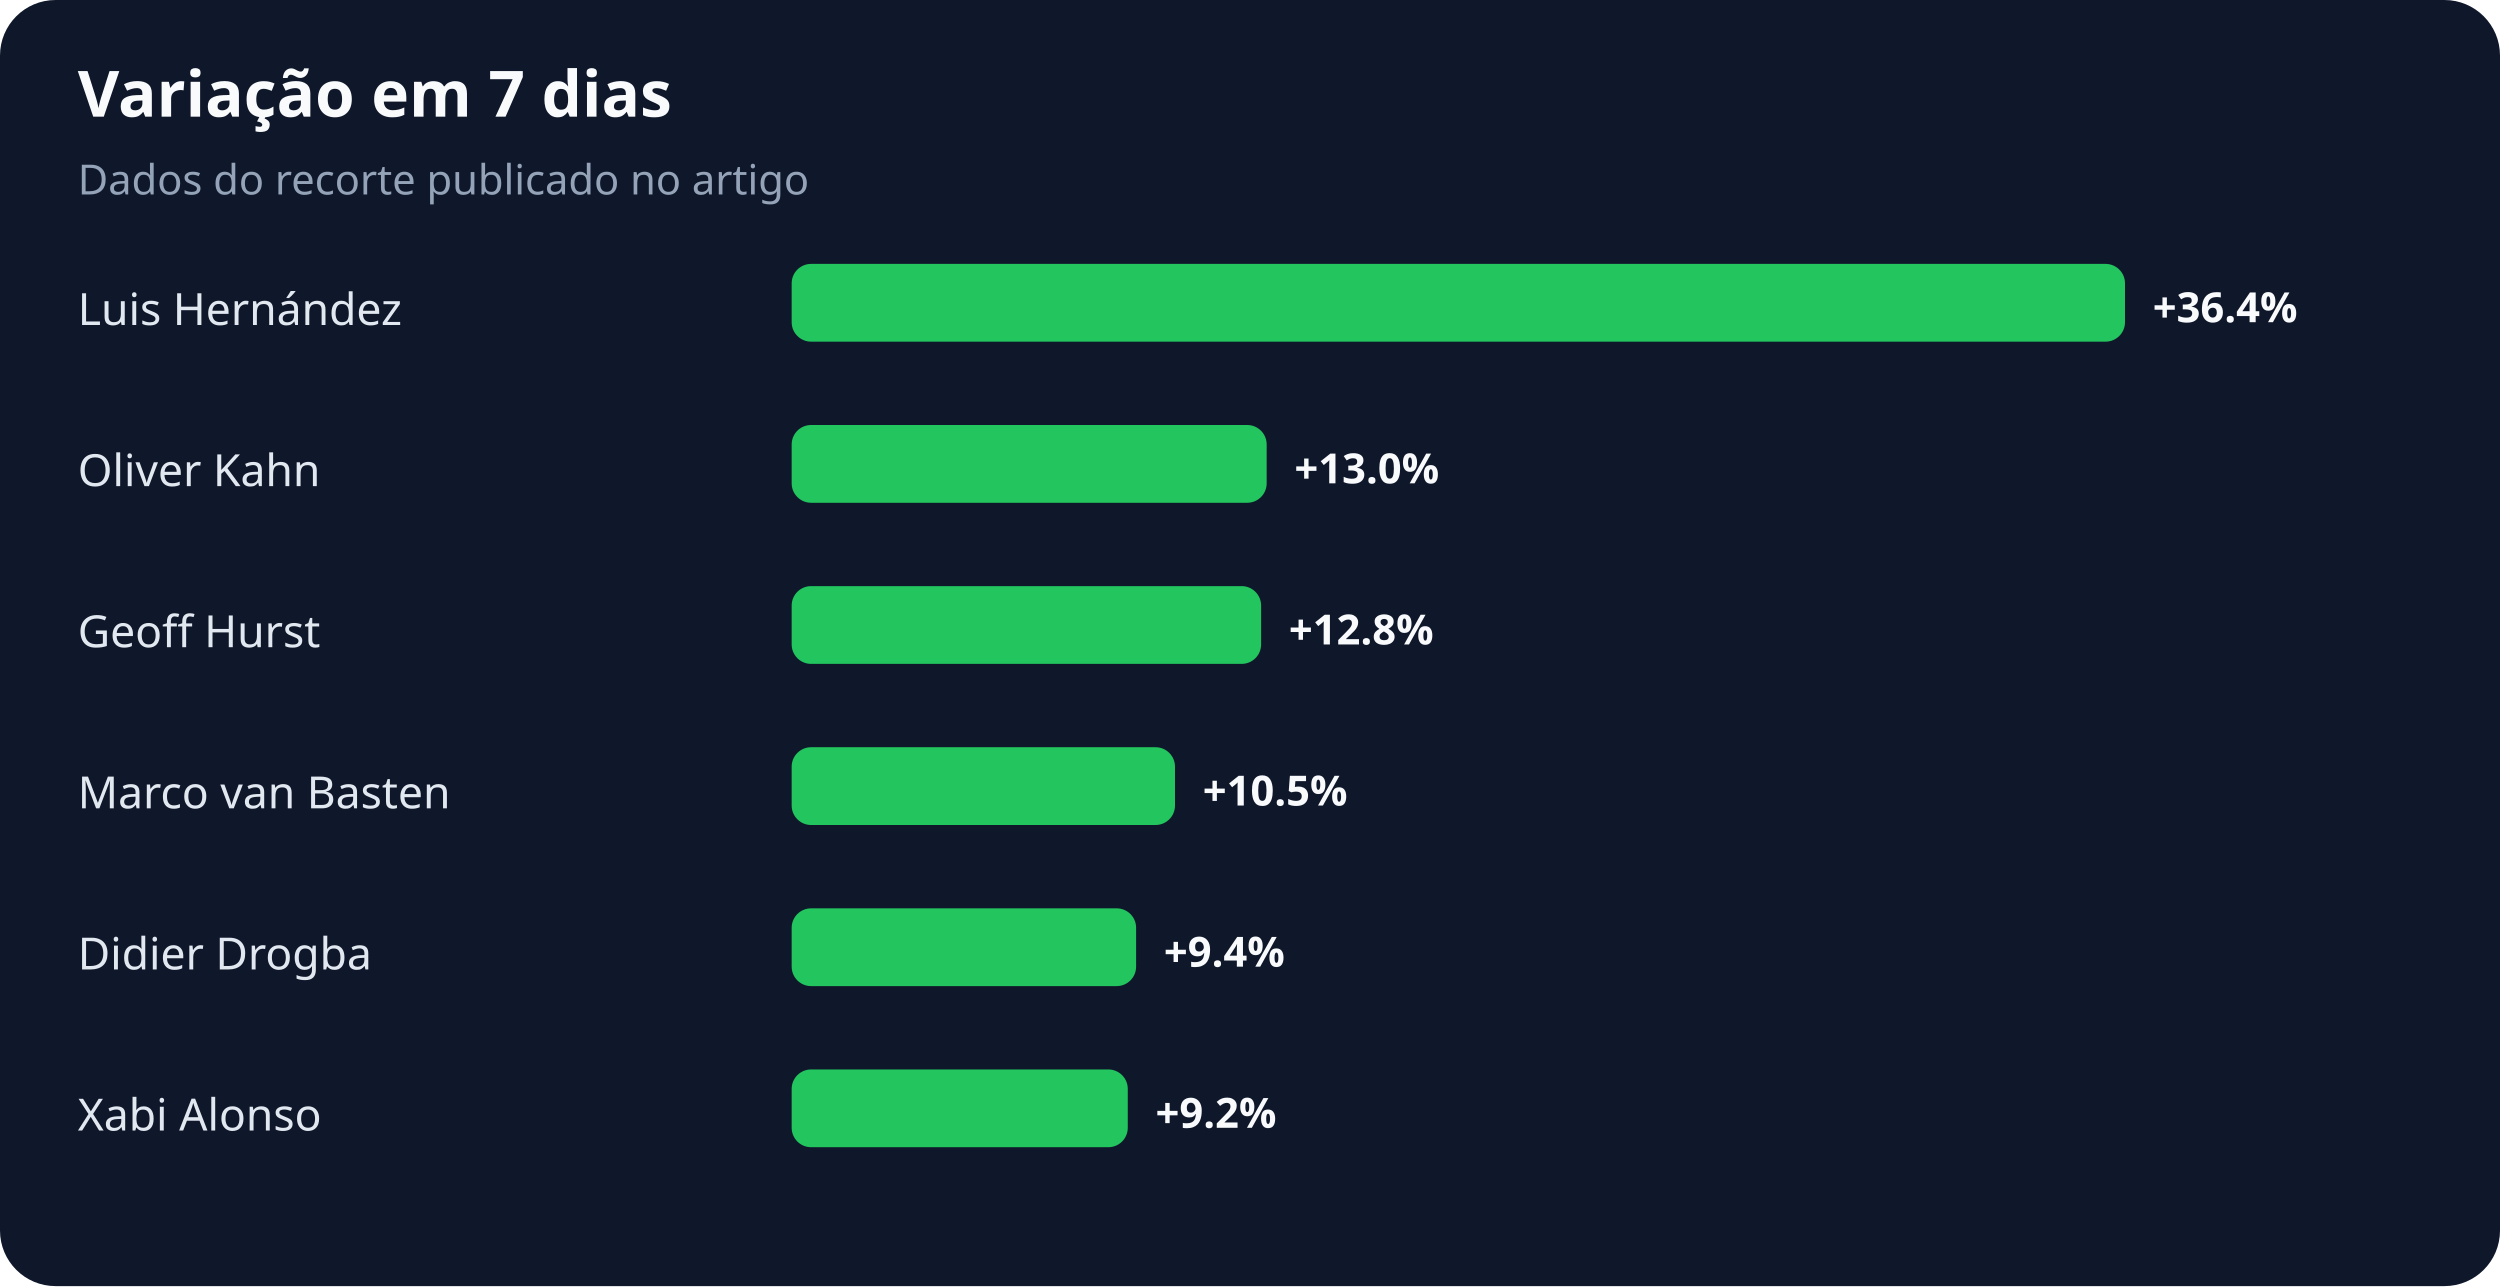
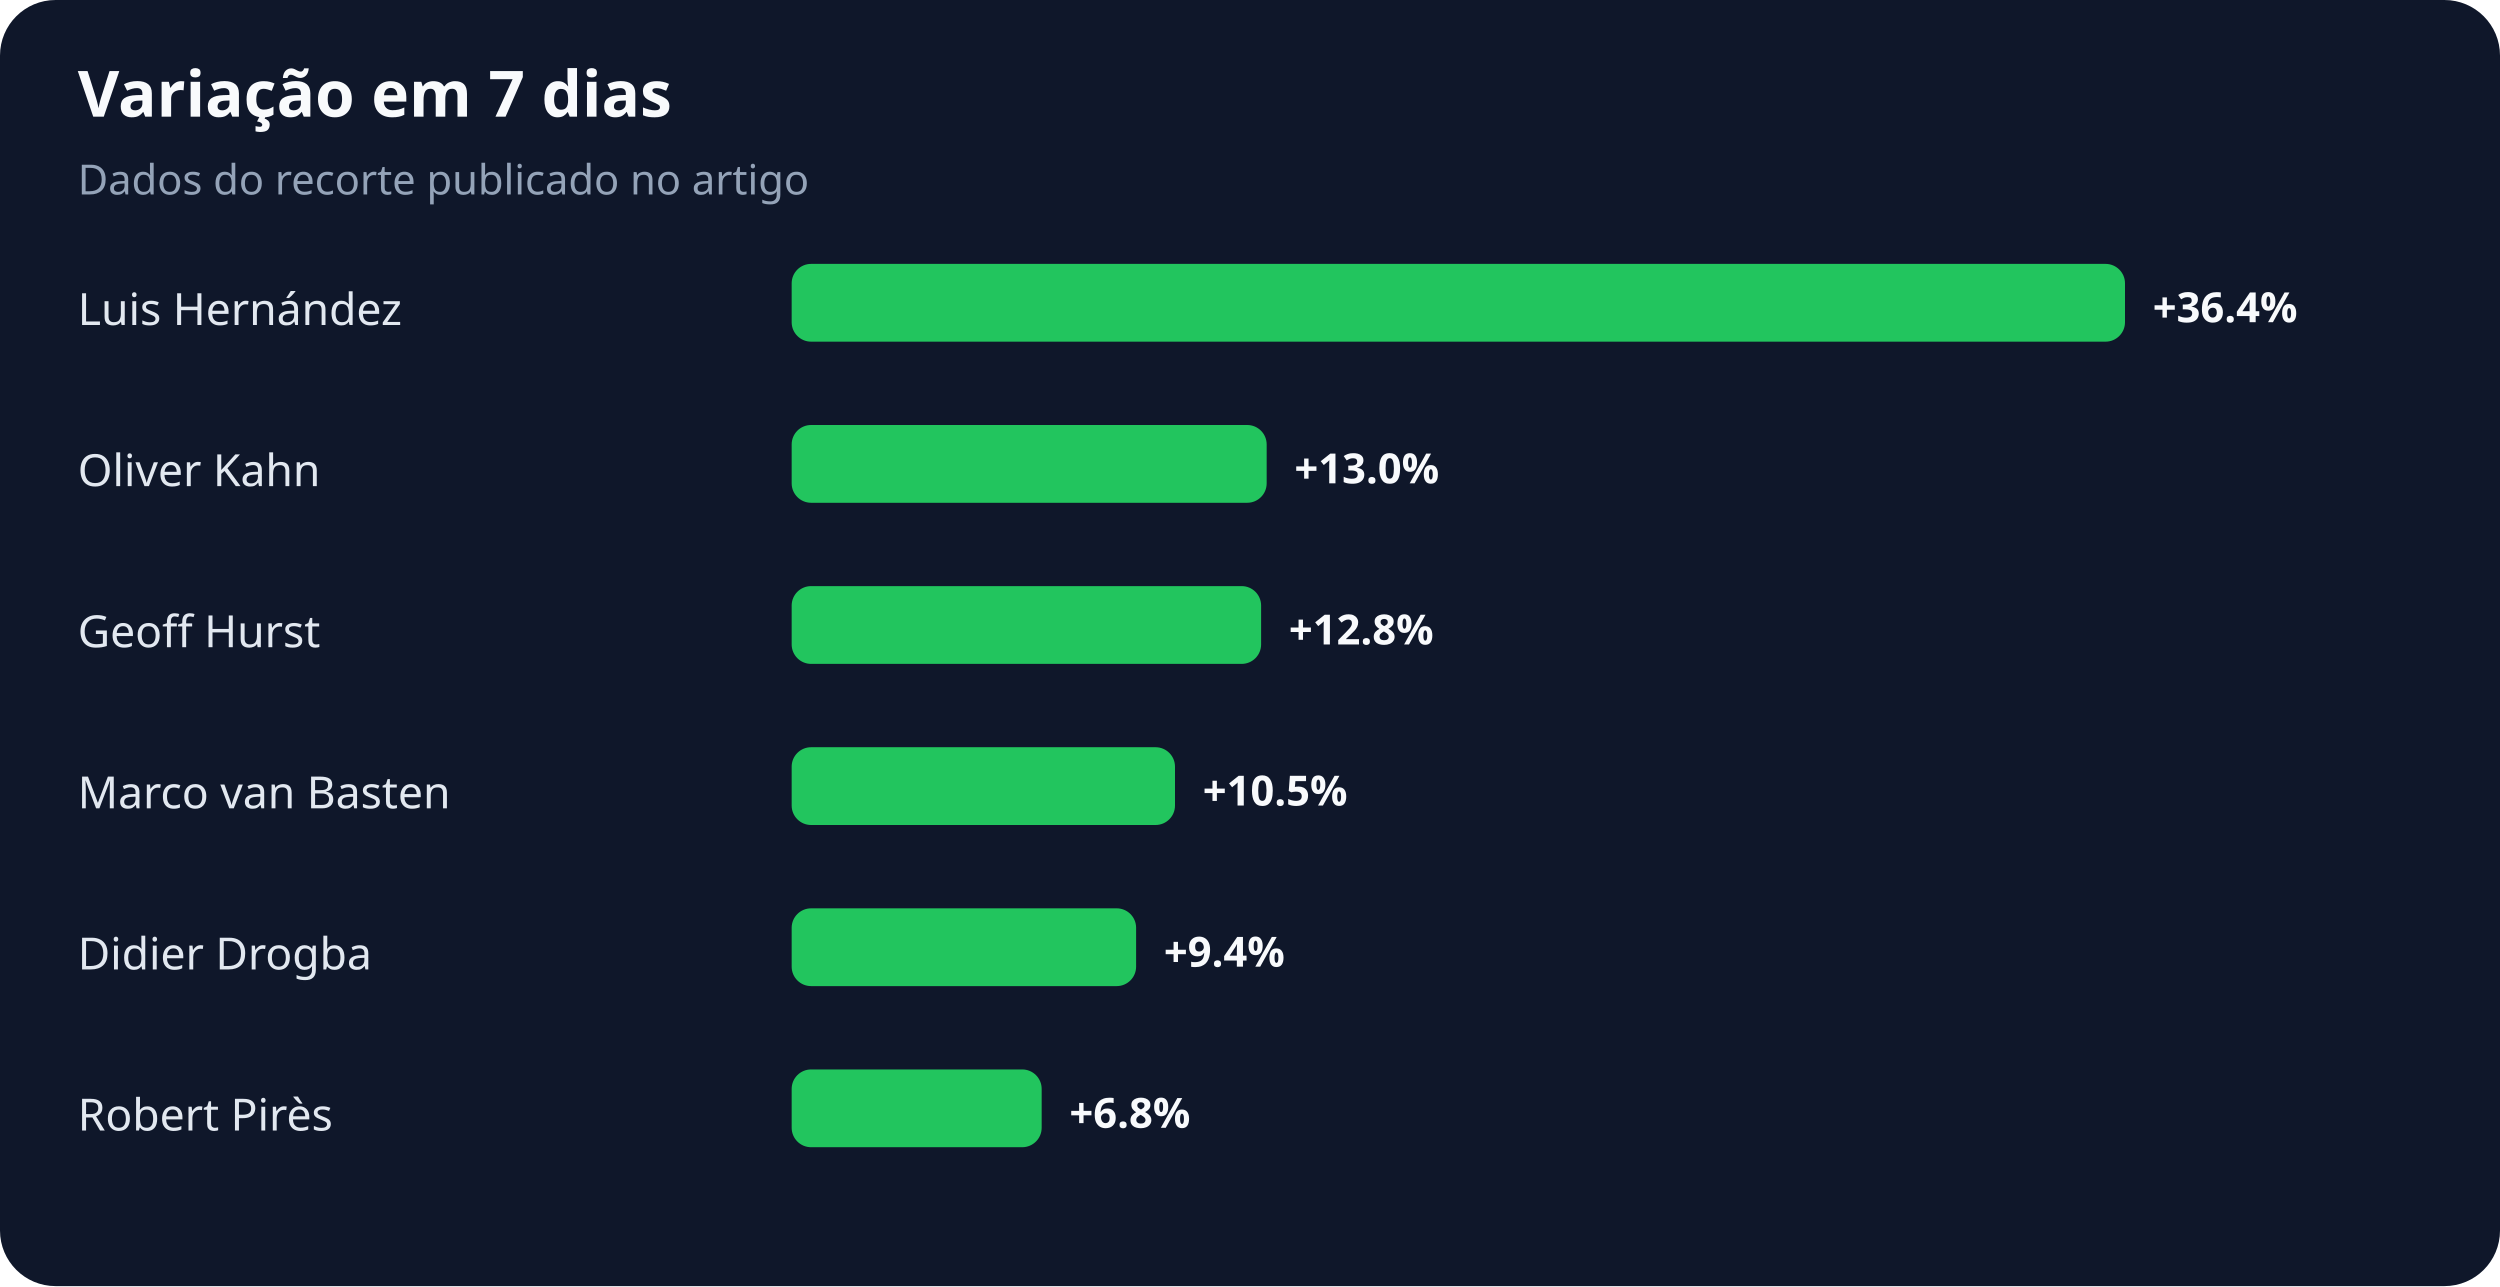
<svg xmlns="http://www.w3.org/2000/svg" width="900" height="463" viewBox="0 0 900 463" role="img" aria-labelledby="title desc">
  <rect width="100%" height="100%" rx="20" fill="#0f172a" />
  <text x="28" y="42" fill="#f8fafc" font-family="system-ui,sans-serif" font-size="23" font-weight="700">Variação em 7 dias</text>
  <text x="28" y="70" fill="#94a3b8" font-family="system-ui,sans-serif" font-size="15">Dados do recorte publicado no artigo</text>
  <text x="28" y="117" fill="#e2e8f0" font-family="system-ui,sans-serif" font-size="16">Luis Hernández</text>
  <rect x="285" y="95" width="480" height="28" rx="7" fill="#22c55e" />
  <text x="775" y="116" fill="#f8fafc" font-family="system-ui,sans-serif" font-size="15" font-weight="700">+36.4%</text>
  <text x="28" y="175" fill="#e2e8f0" font-family="system-ui,sans-serif" font-size="16">Oliver Kahn</text>
  <rect x="285" y="153" width="171" height="28" rx="7" fill="#22c55e" />
  <text x="466" y="174" fill="#f8fafc" font-family="system-ui,sans-serif" font-size="15" font-weight="700">+13.0%</text>
  <text x="28" y="233" fill="#e2e8f0" font-family="system-ui,sans-serif" font-size="16">Geoff Hurst</text>
  <rect x="285" y="211" width="169" height="28" rx="7" fill="#22c55e" />
  <text x="464" y="232" fill="#f8fafc" font-family="system-ui,sans-serif" font-size="15" font-weight="700">+12.8%</text>
  <text x="28" y="291" fill="#e2e8f0" font-family="system-ui,sans-serif" font-size="16">Marco van Basten</text>
  <rect x="285" y="269" width="138" height="28" rx="7" fill="#22c55e" />
  <text x="433" y="290" fill="#f8fafc" font-family="system-ui,sans-serif" font-size="15" font-weight="700">+10.5%</text>
  <text x="28" y="349" fill="#e2e8f0" font-family="system-ui,sans-serif" font-size="16">Didier Drogba</text>
  <rect x="285" y="327" width="124" height="28" rx="7" fill="#22c55e" />
  <text x="419" y="348" fill="#f8fafc" font-family="system-ui,sans-serif" font-size="15" font-weight="700">+9.4%</text>
-   <text x="28" y="407" fill="#e2e8f0" font-family="system-ui,sans-serif" font-size="16">Xabi Alonso</text>
-   <rect x="285" y="385" width="121" height="28" rx="7" fill="#22c55e" />
-   <text x="416" y="406" fill="#f8fafc" font-family="system-ui,sans-serif" font-size="15" font-weight="700">+9.2%</text>
+   <text x="28" y="407" fill="#e2e8f0" font-family="system-ui,sans-serif" font-size="16">Robert Pirès</text>
+   <rect x="285" y="385" width="90" height="28" rx="7" fill="#22c55e" />
+   <text x="385" y="406" fill="#f8fafc" font-family="system-ui,sans-serif" font-size="15" font-weight="700">+6.8%</text>
</svg>
